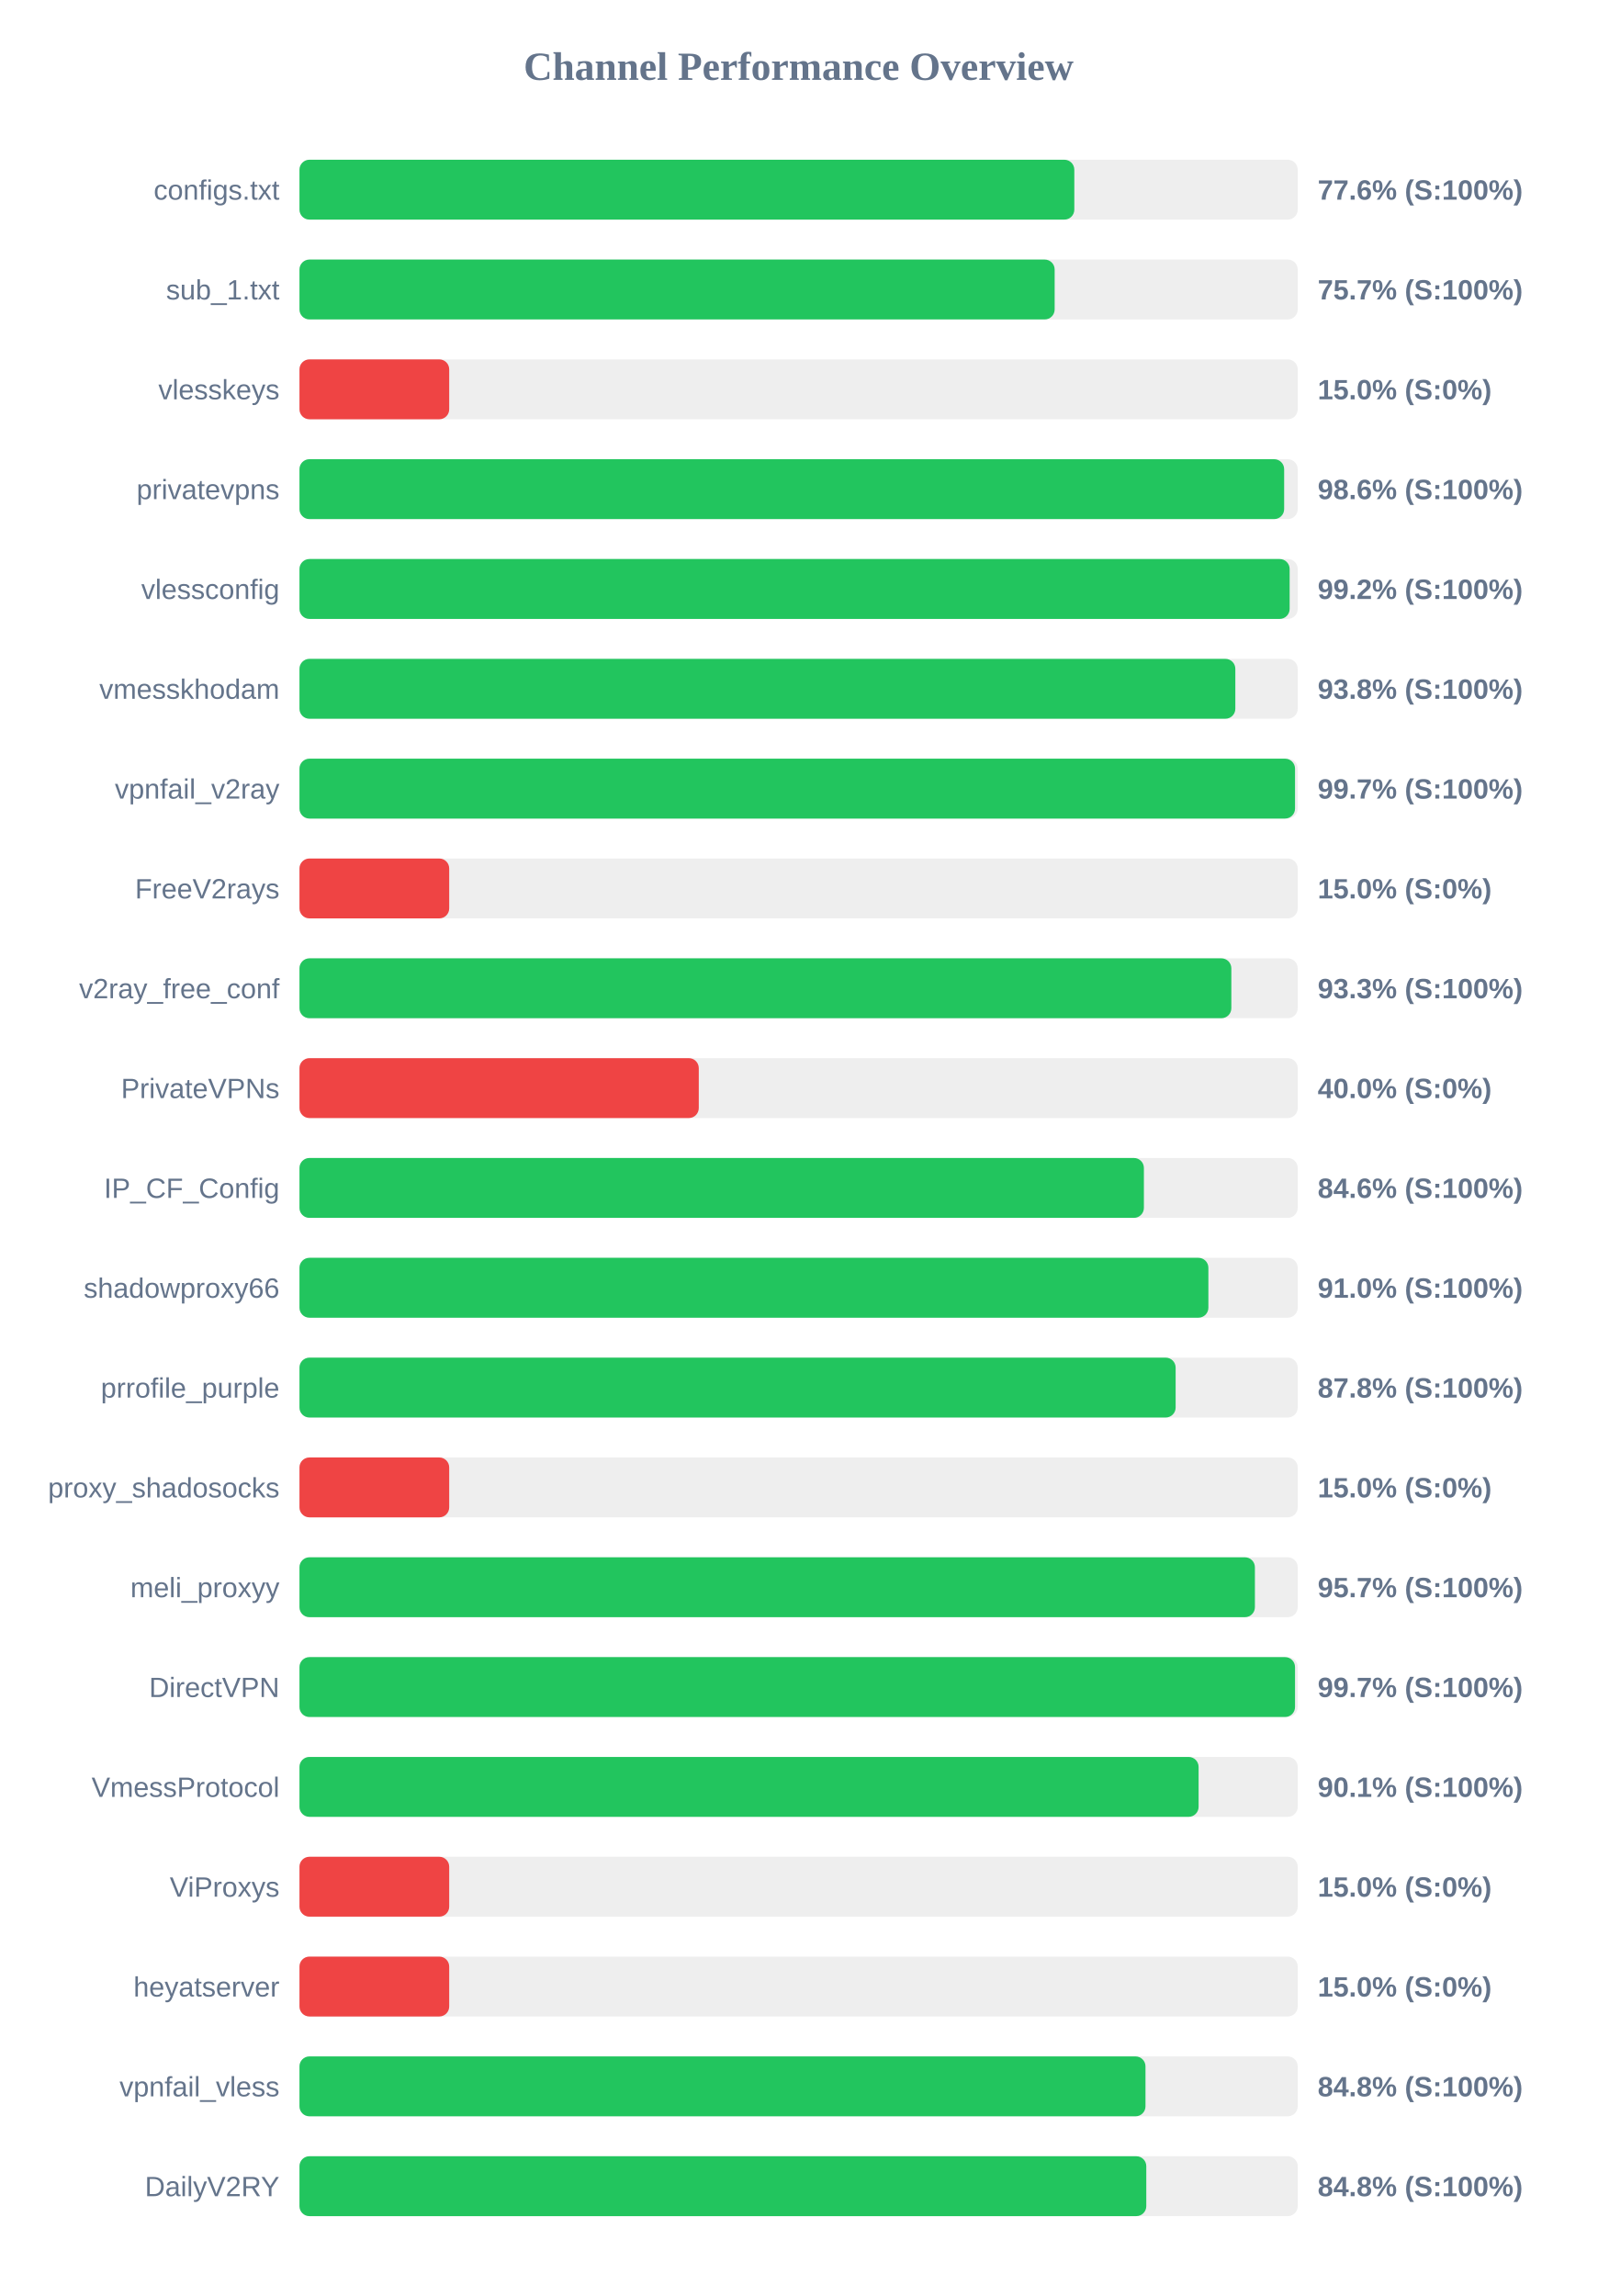
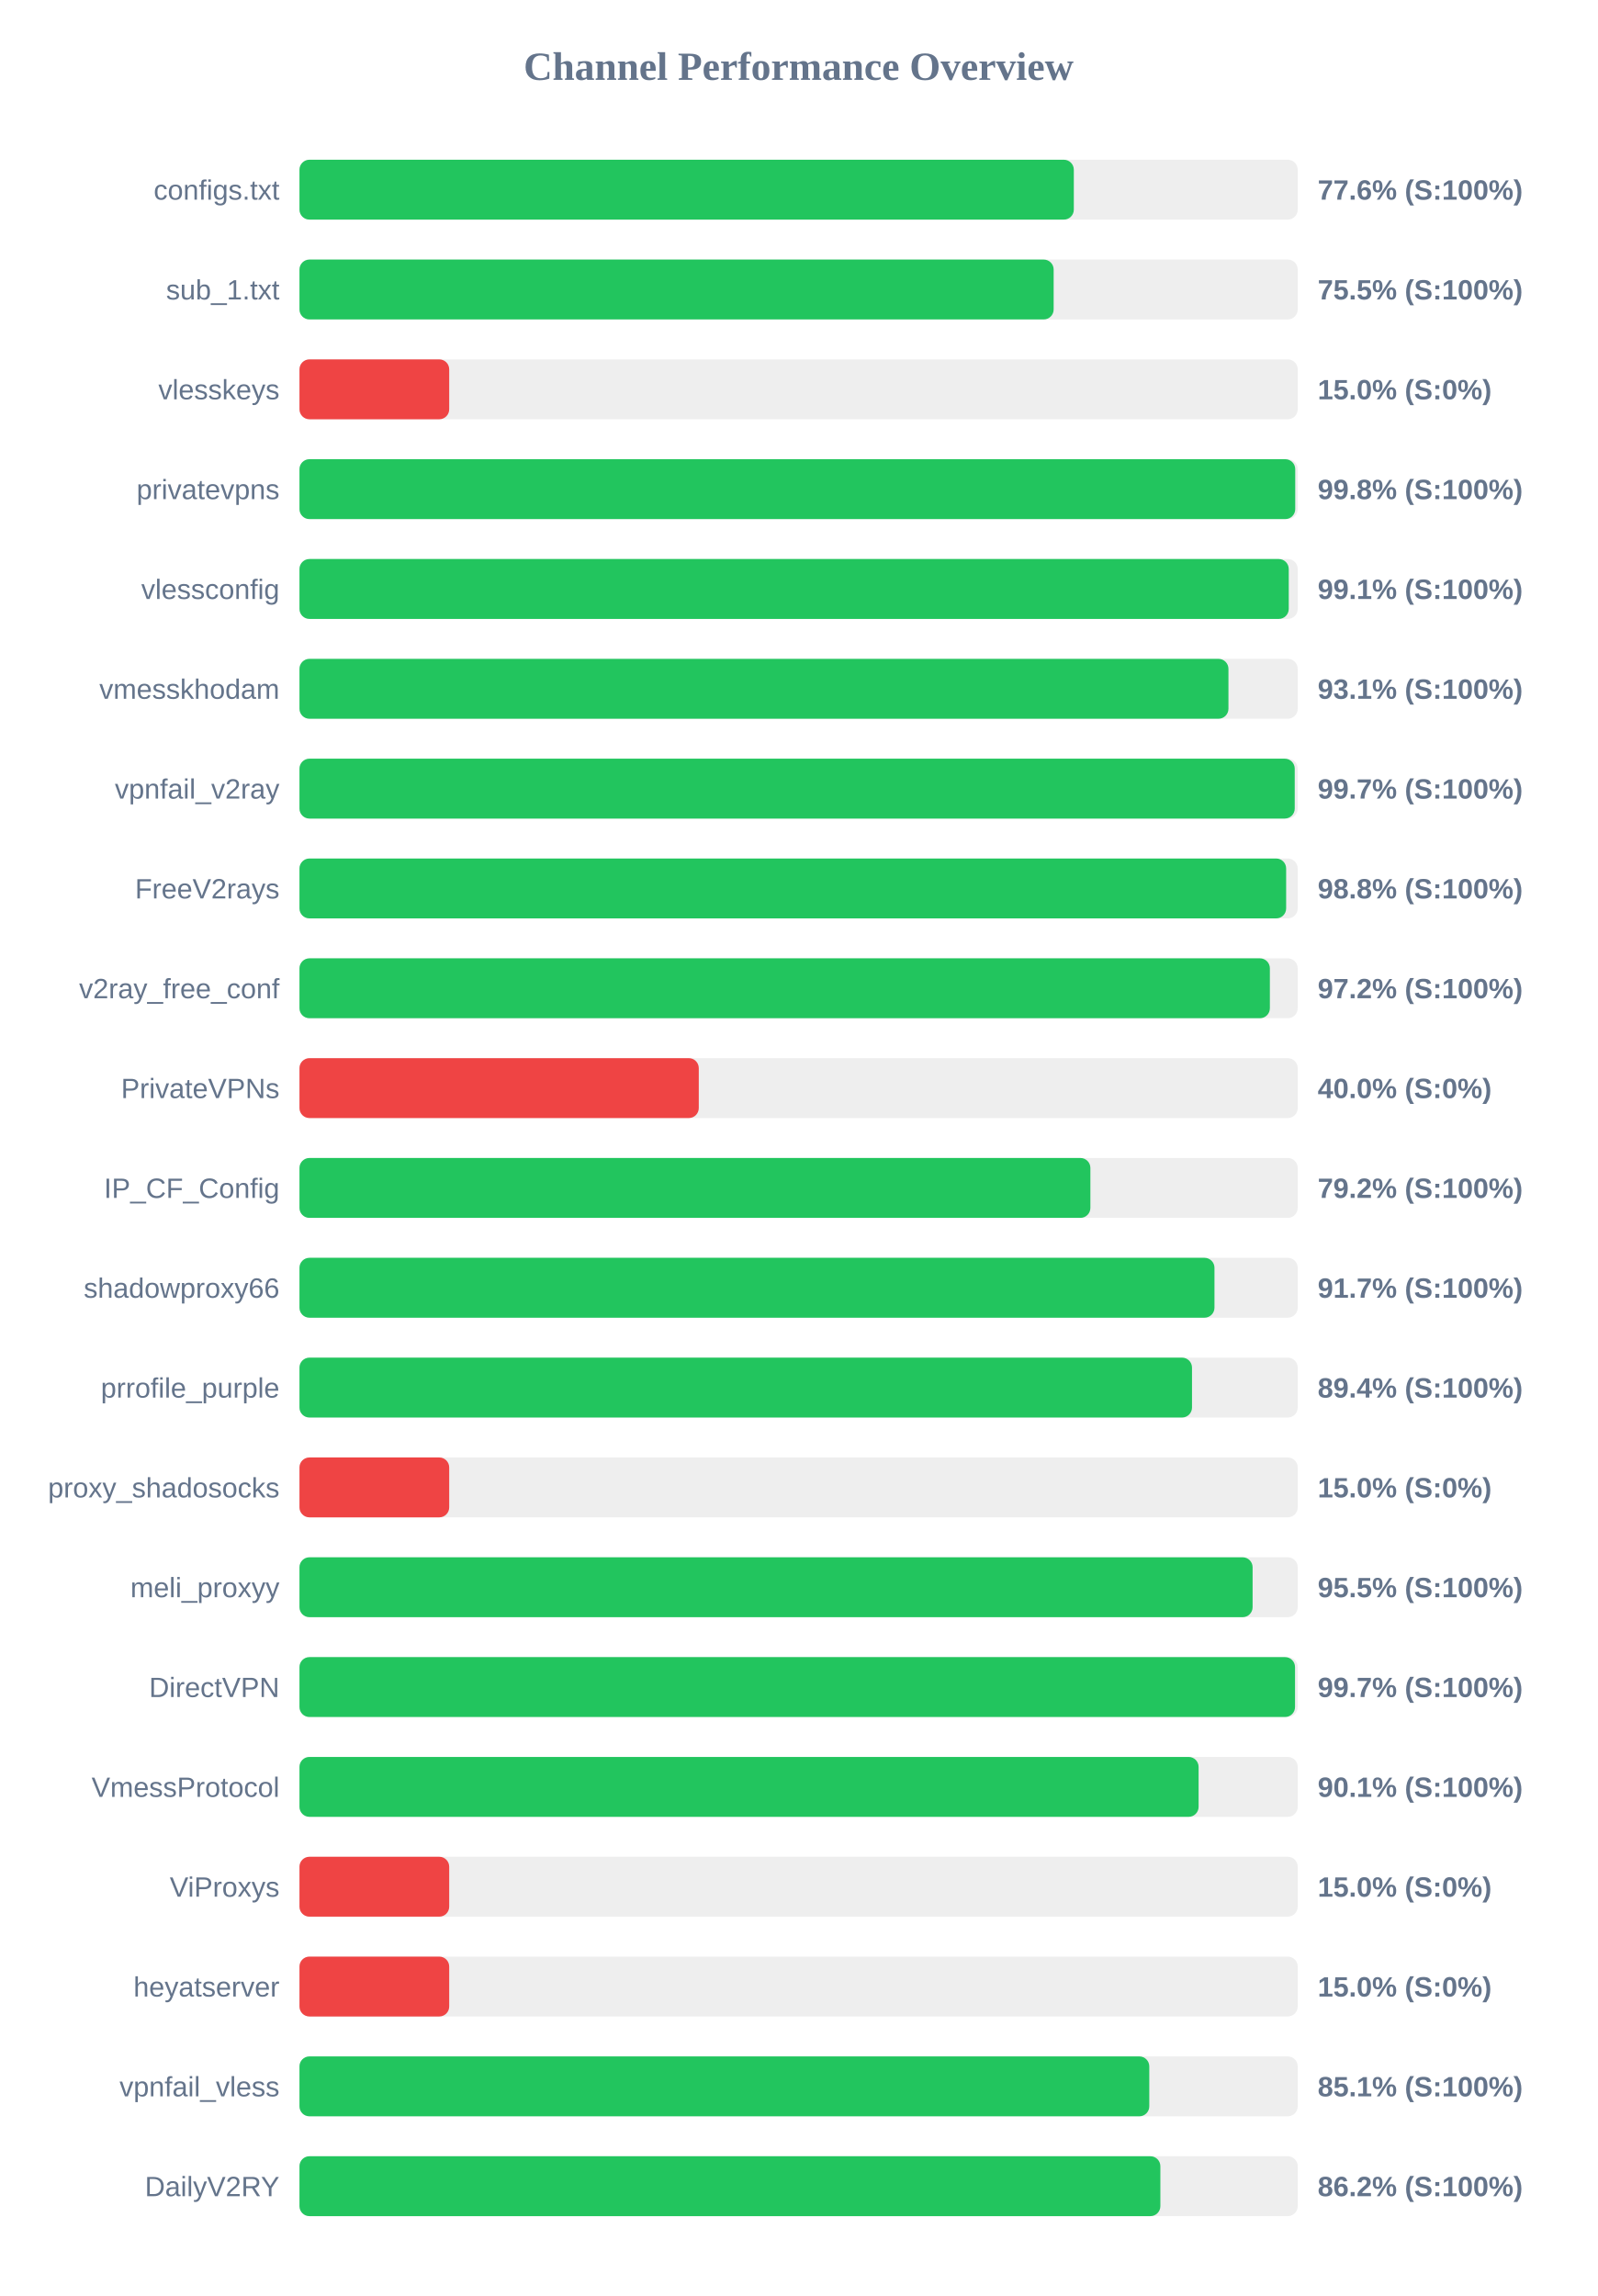
<svg xmlns="http://www.w3.org/2000/svg" width="800" height="1150" version="1.1">
  <style>
        .row { font: 14px Arial; fill: #64748b; }
        .score { font: bold 14px Arial; fill: #64748b; }
    </style>
  <text x="400" y="40" text-anchor="middle" font-size="20px" font-weight="bold" fill="#64748b">Channel Performance Overview</text>
  <rect x="150" y="80" width="500" height="30" fill="#eee" rx="5" />
-   <rect x="150" y="80" width="388.1" height="30" fill="#22c55e" rx="5" />
+   <rect x="150" y="80" width="387.85" height="30" fill="#22c55e" rx="5" />
  <text x="140" y="100" text-anchor="end" class="row">configs.txt</text>
  <text x="660" y="100" text-anchor="start" class="score">77.6% (S:100%)</text>
  <rect x="150" y="130" width="500" height="30" fill="#eee" rx="5" />
-   <rect x="150" y="130" width="378.25" height="30" fill="#22c55e" rx="5" />
+   <rect x="150" y="130" width="377.75" height="30" fill="#22c55e" rx="5" />
  <text x="140" y="150" text-anchor="end" class="row">sub_1.txt</text>
-   <text x="660" y="150" text-anchor="start" class="score">75.7% (S:100%)</text>
+   <text x="660" y="150" text-anchor="start" class="score">75.5% (S:100%)</text>
  <rect x="150" y="180" width="500" height="30" fill="#eee" rx="5" />
  <rect x="150" y="180" width="75.0" height="30" fill="#ef4444" rx="5" />
  <text x="140" y="200" text-anchor="end" class="row">vlesskeys</text>
  <text x="660" y="200" text-anchor="start" class="score">15.0% (S:0%)</text>
  <rect x="150" y="230" width="500" height="30" fill="#eee" rx="5" />
-   <rect x="150" y="230" width="493.2" height="30" fill="#22c55e" rx="5" />
+   <rect x="150" y="230" width="498.75" height="30" fill="#22c55e" rx="5" />
  <text x="140" y="250" text-anchor="end" class="row">privatevpns</text>
-   <text x="660" y="250" text-anchor="start" class="score">98.6% (S:100%)</text>
+   <text x="660" y="250" text-anchor="start" class="score">99.8% (S:100%)</text>
  <rect x="150" y="280" width="500" height="30" fill="#eee" rx="5" />
-   <rect x="150" y="280" width="495.95" height="30" fill="#22c55e" rx="5" />
+   <rect x="150" y="280" width="495.5" height="30" fill="#22c55e" rx="5" />
  <text x="140" y="300" text-anchor="end" class="row">vlessconfig</text>
-   <text x="660" y="300" text-anchor="start" class="score">99.2% (S:100%)</text>
+   <text x="660" y="300" text-anchor="start" class="score">99.1% (S:100%)</text>
  <rect x="150" y="330" width="500" height="30" fill="#eee" rx="5" />
-   <rect x="150" y="330" width="468.75" height="30" fill="#22c55e" rx="5" />
+   <rect x="150" y="330" width="465.3" height="30" fill="#22c55e" rx="5" />
  <text x="140" y="350" text-anchor="end" class="row">vmesskhodam</text>
-   <text x="660" y="350" text-anchor="start" class="score">93.8% (S:100%)</text>
+   <text x="660" y="350" text-anchor="start" class="score">93.1% (S:100%)</text>
  <rect x="150" y="380" width="500" height="30" fill="#eee" rx="5" />
-   <rect x="150" y="380" width="498.65" height="30" fill="#22c55e" rx="5" />
+   <rect x="150" y="380" width="498.5" height="30" fill="#22c55e" rx="5" />
  <text x="140" y="400" text-anchor="end" class="row">vpnfail_v2ray</text>
  <text x="660" y="400" text-anchor="start" class="score">99.7% (S:100%)</text>
  <rect x="150" y="430" width="500" height="30" fill="#eee" rx="5" />
-   <rect x="150" y="430" width="75.0" height="30" fill="#ef4444" rx="5" />
+   <rect x="150" y="430" width="494.2" height="30" fill="#22c55e" rx="5" />
  <text x="140" y="450" text-anchor="end" class="row">FreeV2rays</text>
-   <text x="660" y="450" text-anchor="start" class="score">15.0% (S:0%)</text>
+   <text x="660" y="450" text-anchor="start" class="score">98.8% (S:100%)</text>
  <rect x="150" y="480" width="500" height="30" fill="#eee" rx="5" />
-   <rect x="150" y="480" width="466.75" height="30" fill="#22c55e" rx="5" />
+   <rect x="150" y="480" width="486.05" height="30" fill="#22c55e" rx="5" />
  <text x="140" y="500" text-anchor="end" class="row">v2ray_free_conf</text>
-   <text x="660" y="500" text-anchor="start" class="score">93.3% (S:100%)</text>
+   <text x="660" y="500" text-anchor="start" class="score">97.2% (S:100%)</text>
  <rect x="150" y="530" width="500" height="30" fill="#eee" rx="5" />
  <rect x="150" y="530" width="200.0" height="30" fill="#ef4444" rx="5" />
  <text x="140" y="550" text-anchor="end" class="row">PrivateVPNs</text>
  <text x="660" y="550" text-anchor="start" class="score">40.0% (S:0%)</text>
  <rect x="150" y="580" width="500" height="30" fill="#eee" rx="5" />
-   <rect x="150" y="580" width="422.95" height="30" fill="#22c55e" rx="5" />
+   <rect x="150" y="580" width="396.15" height="30" fill="#22c55e" rx="5" />
  <text x="140" y="600" text-anchor="end" class="row">IP_CF_Config</text>
-   <text x="660" y="600" text-anchor="start" class="score">84.6% (S:100%)</text>
+   <text x="660" y="600" text-anchor="start" class="score">79.2% (S:100%)</text>
  <rect x="150" y="630" width="500" height="30" fill="#eee" rx="5" />
-   <rect x="150" y="630" width="455.25" height="30" fill="#22c55e" rx="5" />
+   <rect x="150" y="630" width="458.3" height="30" fill="#22c55e" rx="5" />
  <text x="140" y="650" text-anchor="end" class="row">shadowproxy66</text>
-   <text x="660" y="650" text-anchor="start" class="score">91.0% (S:100%)</text>
+   <text x="660" y="650" text-anchor="start" class="score">91.7% (S:100%)</text>
  <rect x="150" y="680" width="500" height="30" fill="#eee" rx="5" />
-   <rect x="150" y="680" width="438.85" height="30" fill="#22c55e" rx="5" />
+   <rect x="150" y="680" width="447.05" height="30" fill="#22c55e" rx="5" />
  <text x="140" y="700" text-anchor="end" class="row">prrofile_purple</text>
-   <text x="660" y="700" text-anchor="start" class="score">87.8% (S:100%)</text>
+   <text x="660" y="700" text-anchor="start" class="score">89.4% (S:100%)</text>
  <rect x="150" y="730" width="500" height="30" fill="#eee" rx="5" />
  <rect x="150" y="730" width="75.0" height="30" fill="#ef4444" rx="5" />
  <text x="140" y="750" text-anchor="end" class="row">proxy_shadosocks</text>
  <text x="660" y="750" text-anchor="start" class="score">15.0% (S:0%)</text>
  <rect x="150" y="780" width="500" height="30" fill="#eee" rx="5" />
-   <rect x="150" y="780" width="478.55" height="30" fill="#22c55e" rx="5" />
+   <rect x="150" y="780" width="477.4" height="30" fill="#22c55e" rx="5" />
  <text x="140" y="800" text-anchor="end" class="row">meli_proxyy</text>
-   <text x="660" y="800" text-anchor="start" class="score">95.7% (S:100%)</text>
+   <text x="660" y="800" text-anchor="start" class="score">95.5% (S:100%)</text>
  <rect x="150" y="830" width="500" height="30" fill="#eee" rx="5" />
  <rect x="150" y="830" width="498.65" height="30" fill="#22c55e" rx="5" />
  <text x="140" y="850" text-anchor="end" class="row">DirectVPN</text>
  <text x="660" y="850" text-anchor="start" class="score">99.7% (S:100%)</text>
  <rect x="150" y="880" width="500" height="30" fill="#eee" rx="5" />
  <rect x="150" y="880" width="450.35" height="30" fill="#22c55e" rx="5" />
  <text x="140" y="900" text-anchor="end" class="row">VmessProtocol</text>
  <text x="660" y="900" text-anchor="start" class="score">90.1% (S:100%)</text>
  <rect x="150" y="930" width="500" height="30" fill="#eee" rx="5" />
  <rect x="150" y="930" width="75.0" height="30" fill="#ef4444" rx="5" />
  <text x="140" y="950" text-anchor="end" class="row">ViProxys</text>
  <text x="660" y="950" text-anchor="start" class="score">15.0% (S:0%)</text>
  <rect x="150" y="980" width="500" height="30" fill="#eee" rx="5" />
  <rect x="150" y="980" width="75.0" height="30" fill="#ef4444" rx="5" />
  <text x="140" y="1000" text-anchor="end" class="row">heyatserver</text>
  <text x="660" y="1000" text-anchor="start" class="score">15.0% (S:0%)</text>
  <rect x="150" y="1030" width="500" height="30" fill="#eee" rx="5" />
-   <rect x="150" y="1030" width="423.75" height="30" fill="#22c55e" rx="5" />
+   <rect x="150" y="1030" width="425.65" height="30" fill="#22c55e" rx="5" />
  <text x="140" y="1050" text-anchor="end" class="row">vpnfail_vless</text>
-   <text x="660" y="1050" text-anchor="start" class="score">84.8% (S:100%)</text>
+   <text x="660" y="1050" text-anchor="start" class="score">85.1% (S:100%)</text>
  <rect x="150" y="1080" width="500" height="30" fill="#eee" rx="5" />
-   <rect x="150" y="1080" width="424.15" height="30" fill="#22c55e" rx="5" />
+   <rect x="150" y="1080" width="431.2" height="30" fill="#22c55e" rx="5" />
  <text x="140" y="1100" text-anchor="end" class="row">DailyV2RY</text>
-   <text x="660" y="1100" text-anchor="start" class="score">84.8% (S:100%)</text>
+   <text x="660" y="1100" text-anchor="start" class="score">86.2% (S:100%)</text>
</svg>
